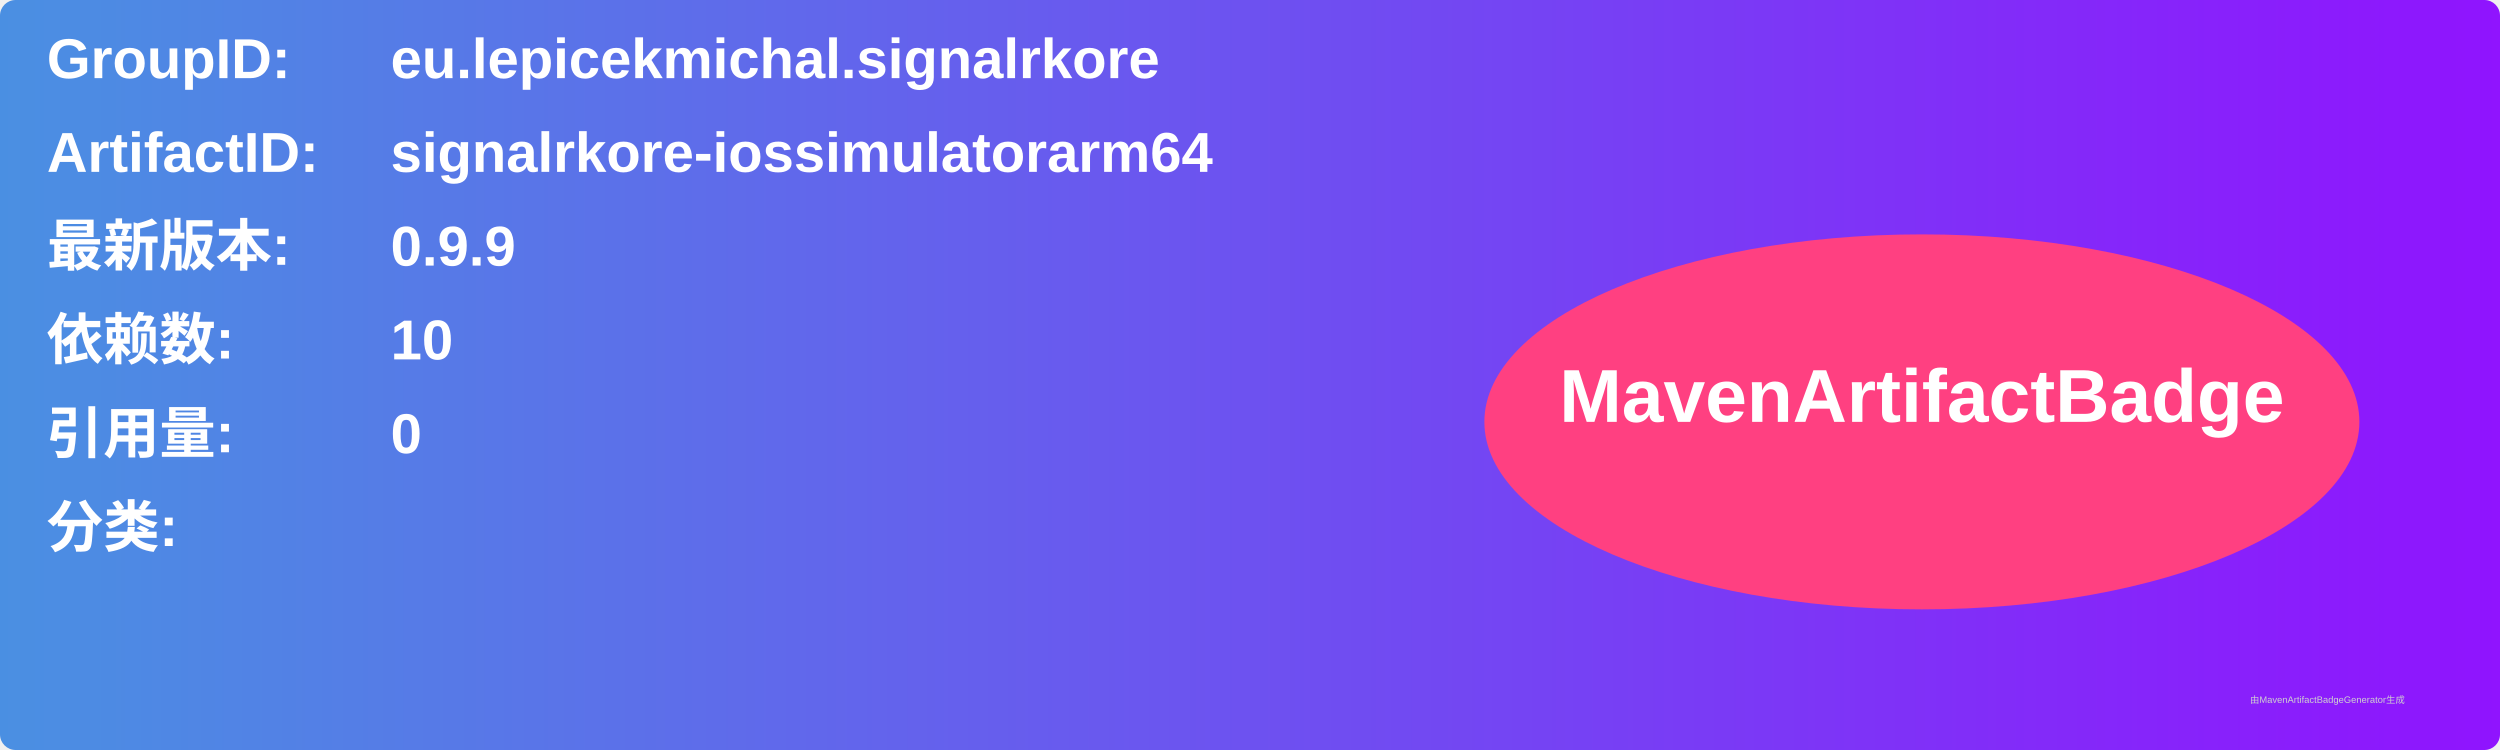
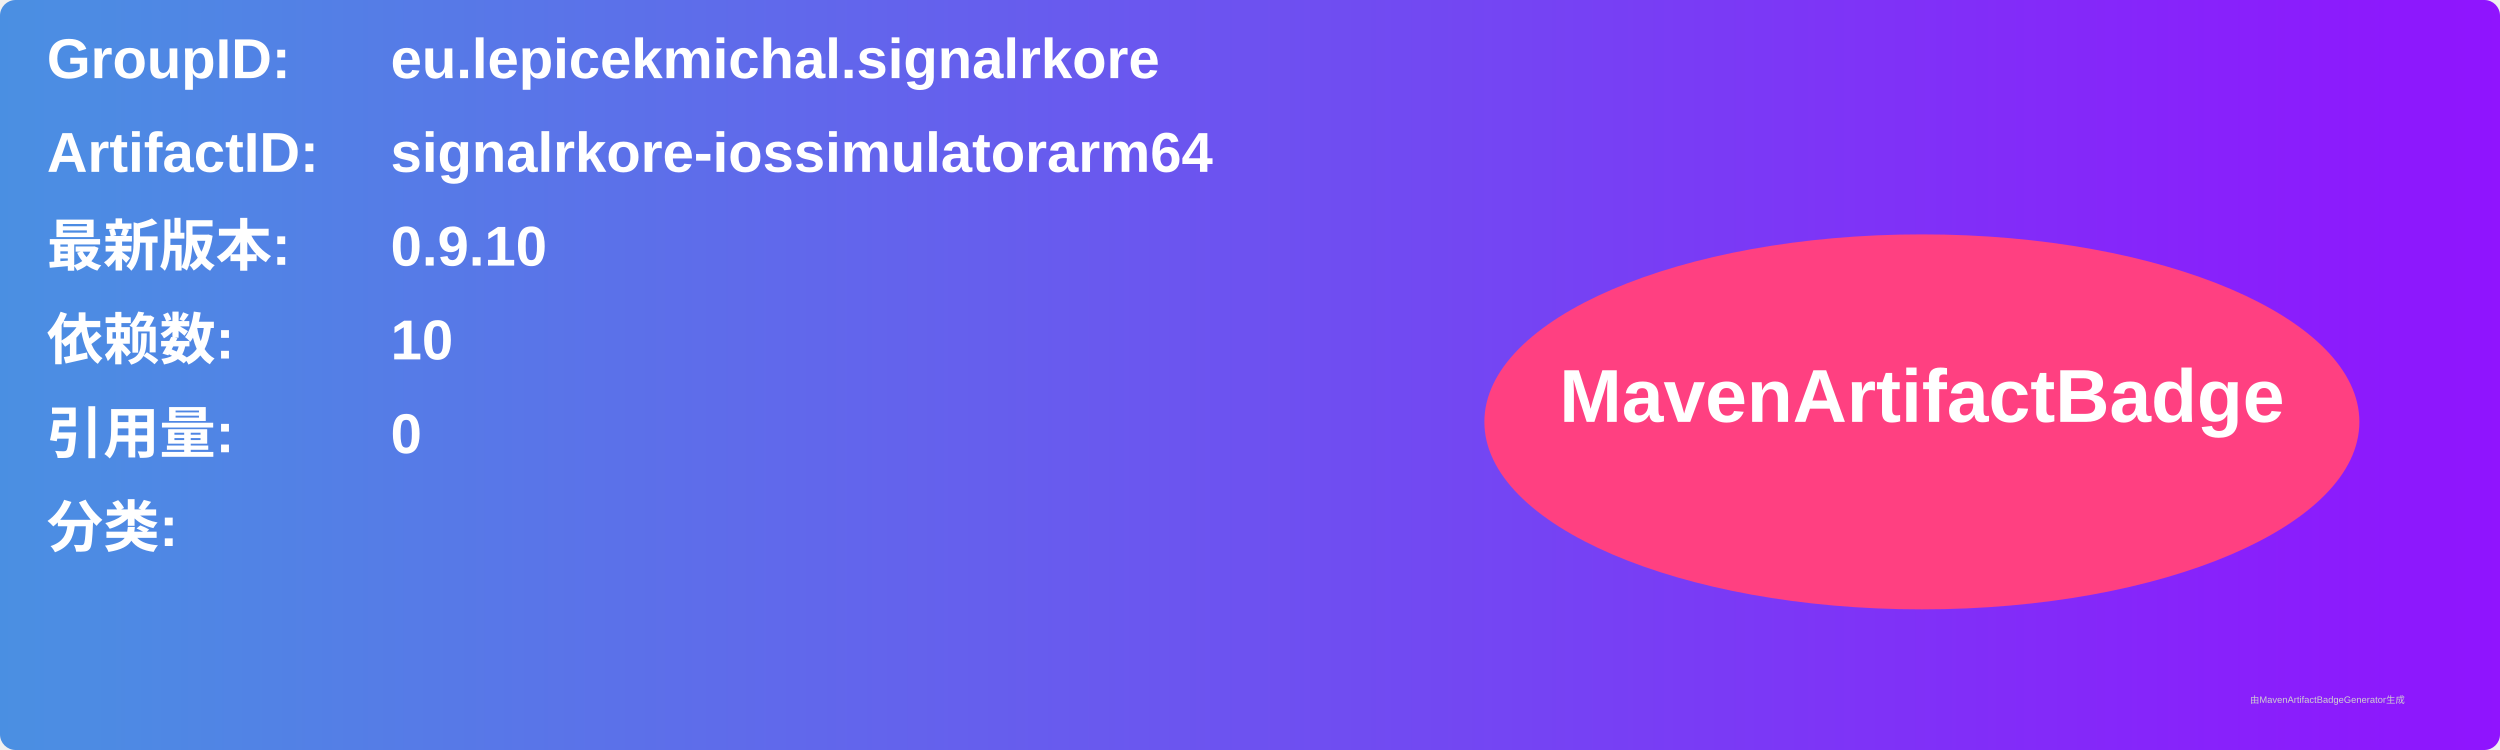
<svg xmlns="http://www.w3.org/2000/svg" width="800" height="240" viewBox="0 0 800 240">
  <linearGradient id="grad" x1="0%" y1="0%" x2="100%" y2="0%">
    <stop offset="0%" stop-color="#4a90e2" />
    <stop offset="100%" stop-color="#9013fe" />
  </linearGradient>
  <rect width="100%" height="100%" rx="5" ry="5" fill="url(#grad)" />
  <g transform="translate(15, 15)">
    <text x="0" y="10" font-family="Arial" font-size="18" fill="white" font-weight="bold" width="260">GroupID:</text>
    <text x="110" y="10" font-family="Arial" font-size="18" fill="white" font-weight="bold" width="460">eu.lepicekmichal.signalrkore</text>
    <text x="0" y="40" font-family="Arial" font-size="18" fill="white" font-weight="bold" width="260">ArtifactID:</text>
    <text x="110" y="40" font-family="Arial" font-size="18" fill="white" font-weight="bold" width="460">signalrkore-iossimulatorarm64</text>
    <text x="0" y="70" font-family="Arial" font-size="18" fill="white" font-weight="bold">最新版本:</text>
    <text x="110" y="70" font-family="Arial" font-size="18" fill="white" font-weight="bold">
-       <tspan font-weight="bold">0.9.9</tspan>
+       <tspan font-weight="bold">0.9.10</tspan>
    </text>
    <text x="0" y="100" font-family="Arial" font-size="18" fill="white" font-weight="bold">依赖数: </text>
    <text x="110" y="100" font-family="Arial" font-size="18" fill="white">
      <tspan font-weight="bold">10</tspan>
    </text>
    <text x="0" y="130" font-family="Arial" font-size="18" fill="white" font-weight="bold">引用量: </text>
    <text x="110" y="130" font-family="Arial" font-size="18" fill="white">
      <tspan font-weight="bold">0</tspan>
    </text>
    <text x="0" y="160" font-family="Arial" font-size="18" fill="white" font-weight="bold">分类:</text>
    <text x="10" y="190" font-family="Arial" font-size="10" fill="white">
      <tspan font-weight="bold" />
    </text>
    <ellipse cx="600" cy="120" rx="140" ry="60" fill="#ff4081" />
    <text x="600" y="120" text-anchor="middle" font-family="Arial" font-size="24" fill="white" font-weight="bold">MavenArtifactBadge</text>
  </g>
  <text x="720" y="225" font-family="Arial" font-size="3" fill="#d0d0d0">由MavenArtifactBadgeGenerator生成</text>
</svg>
